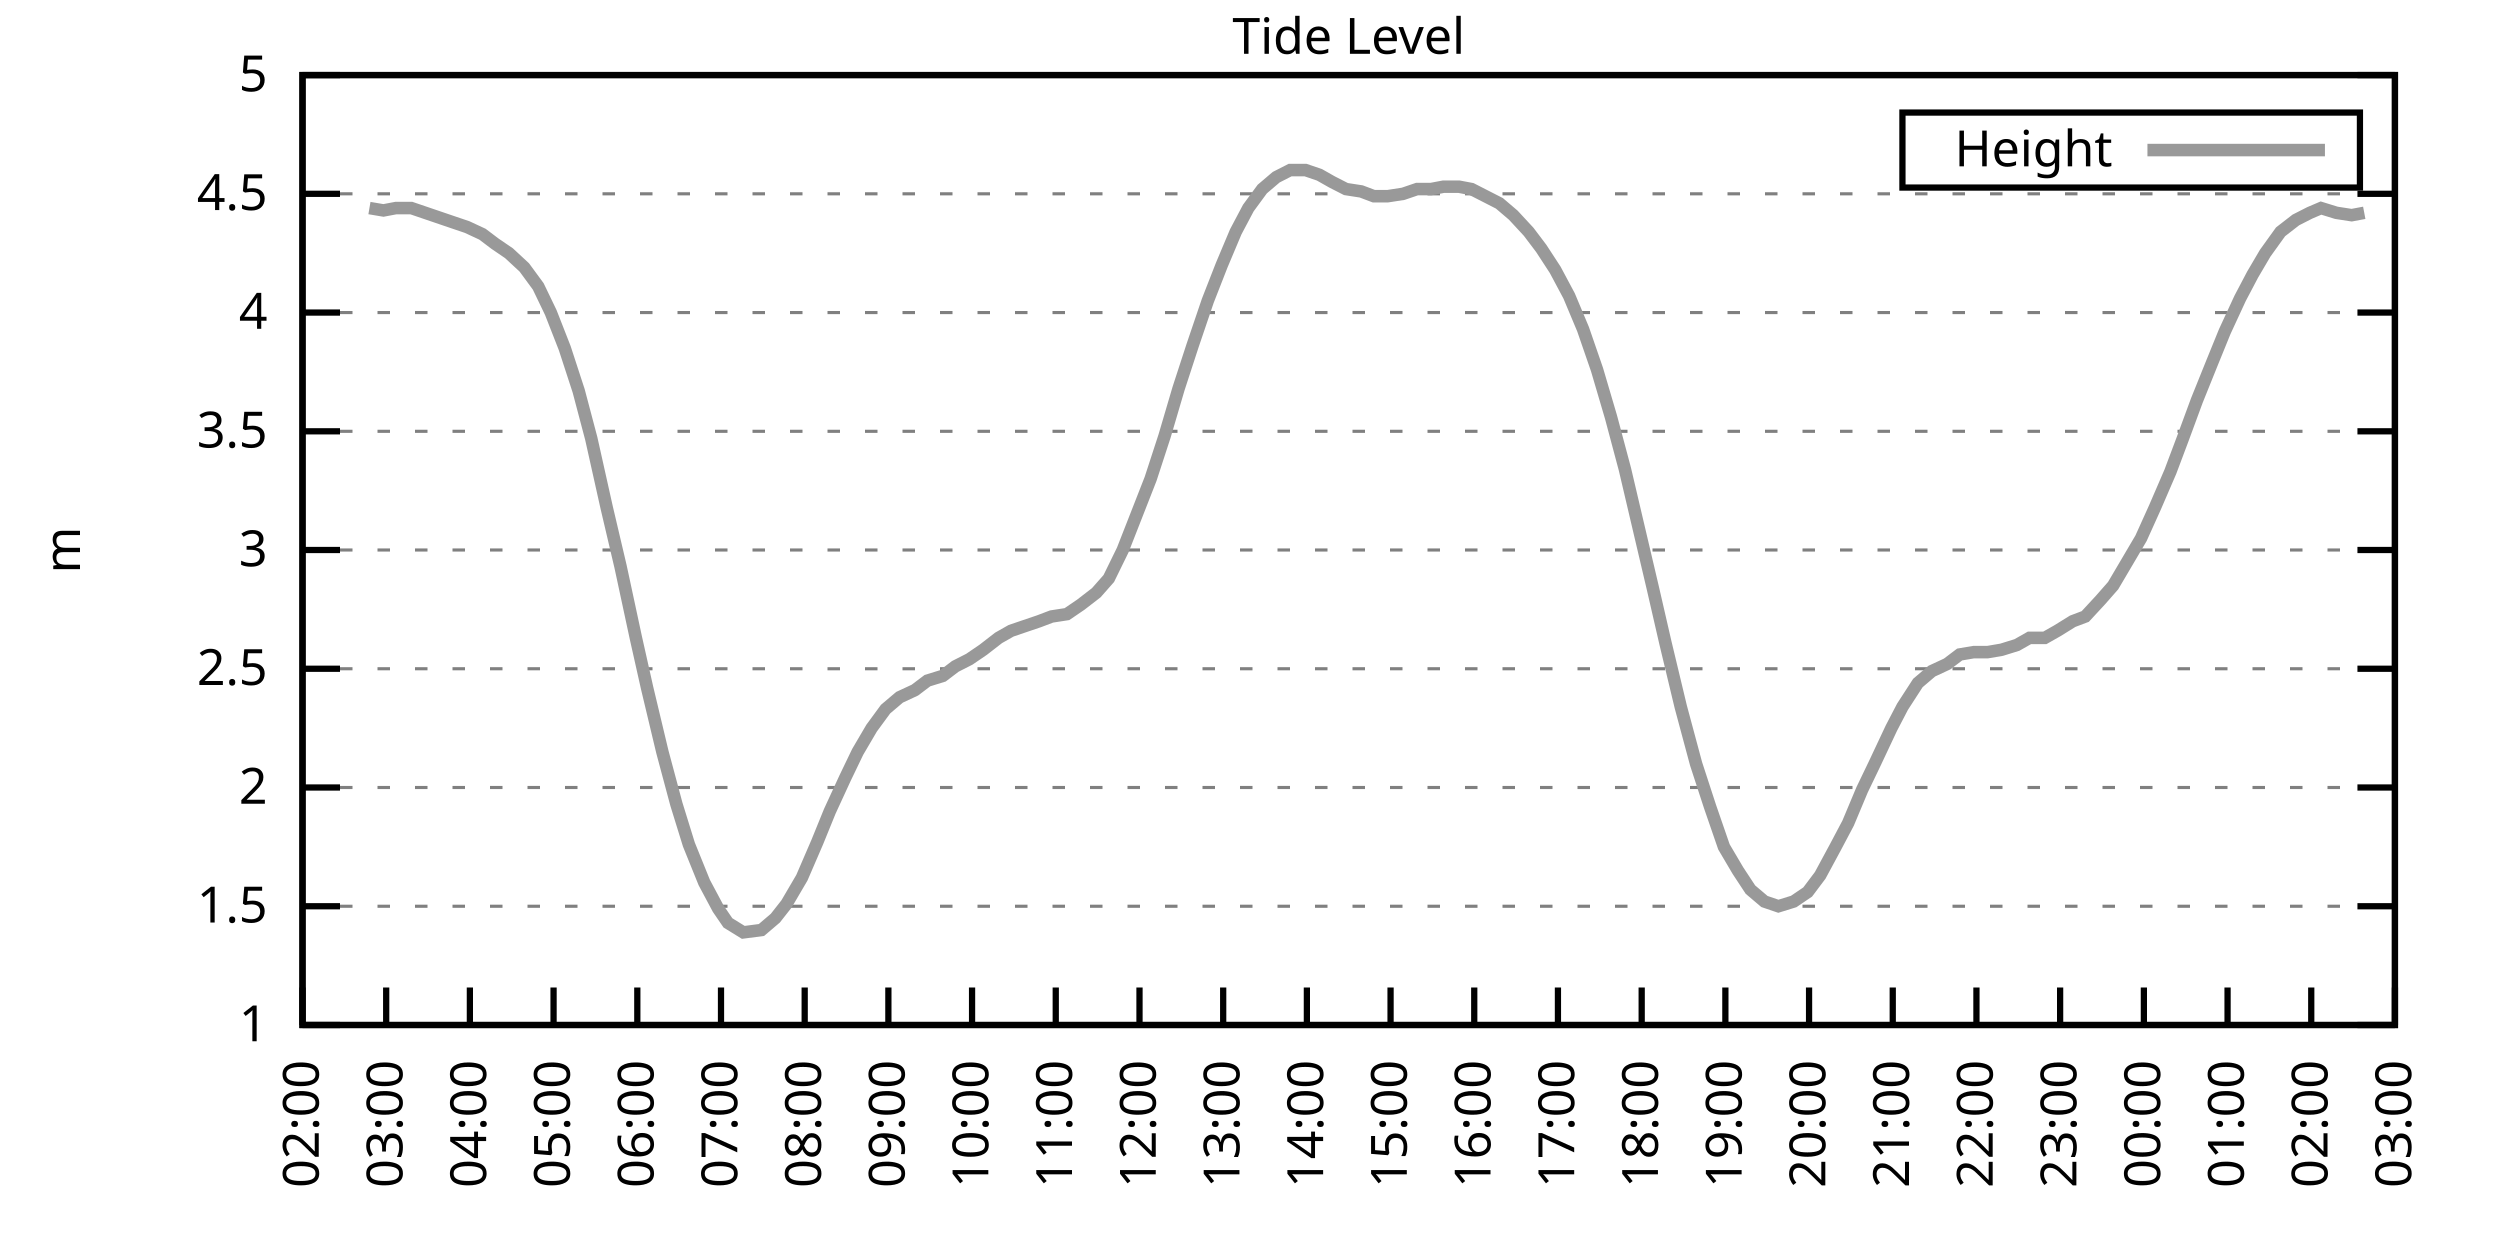
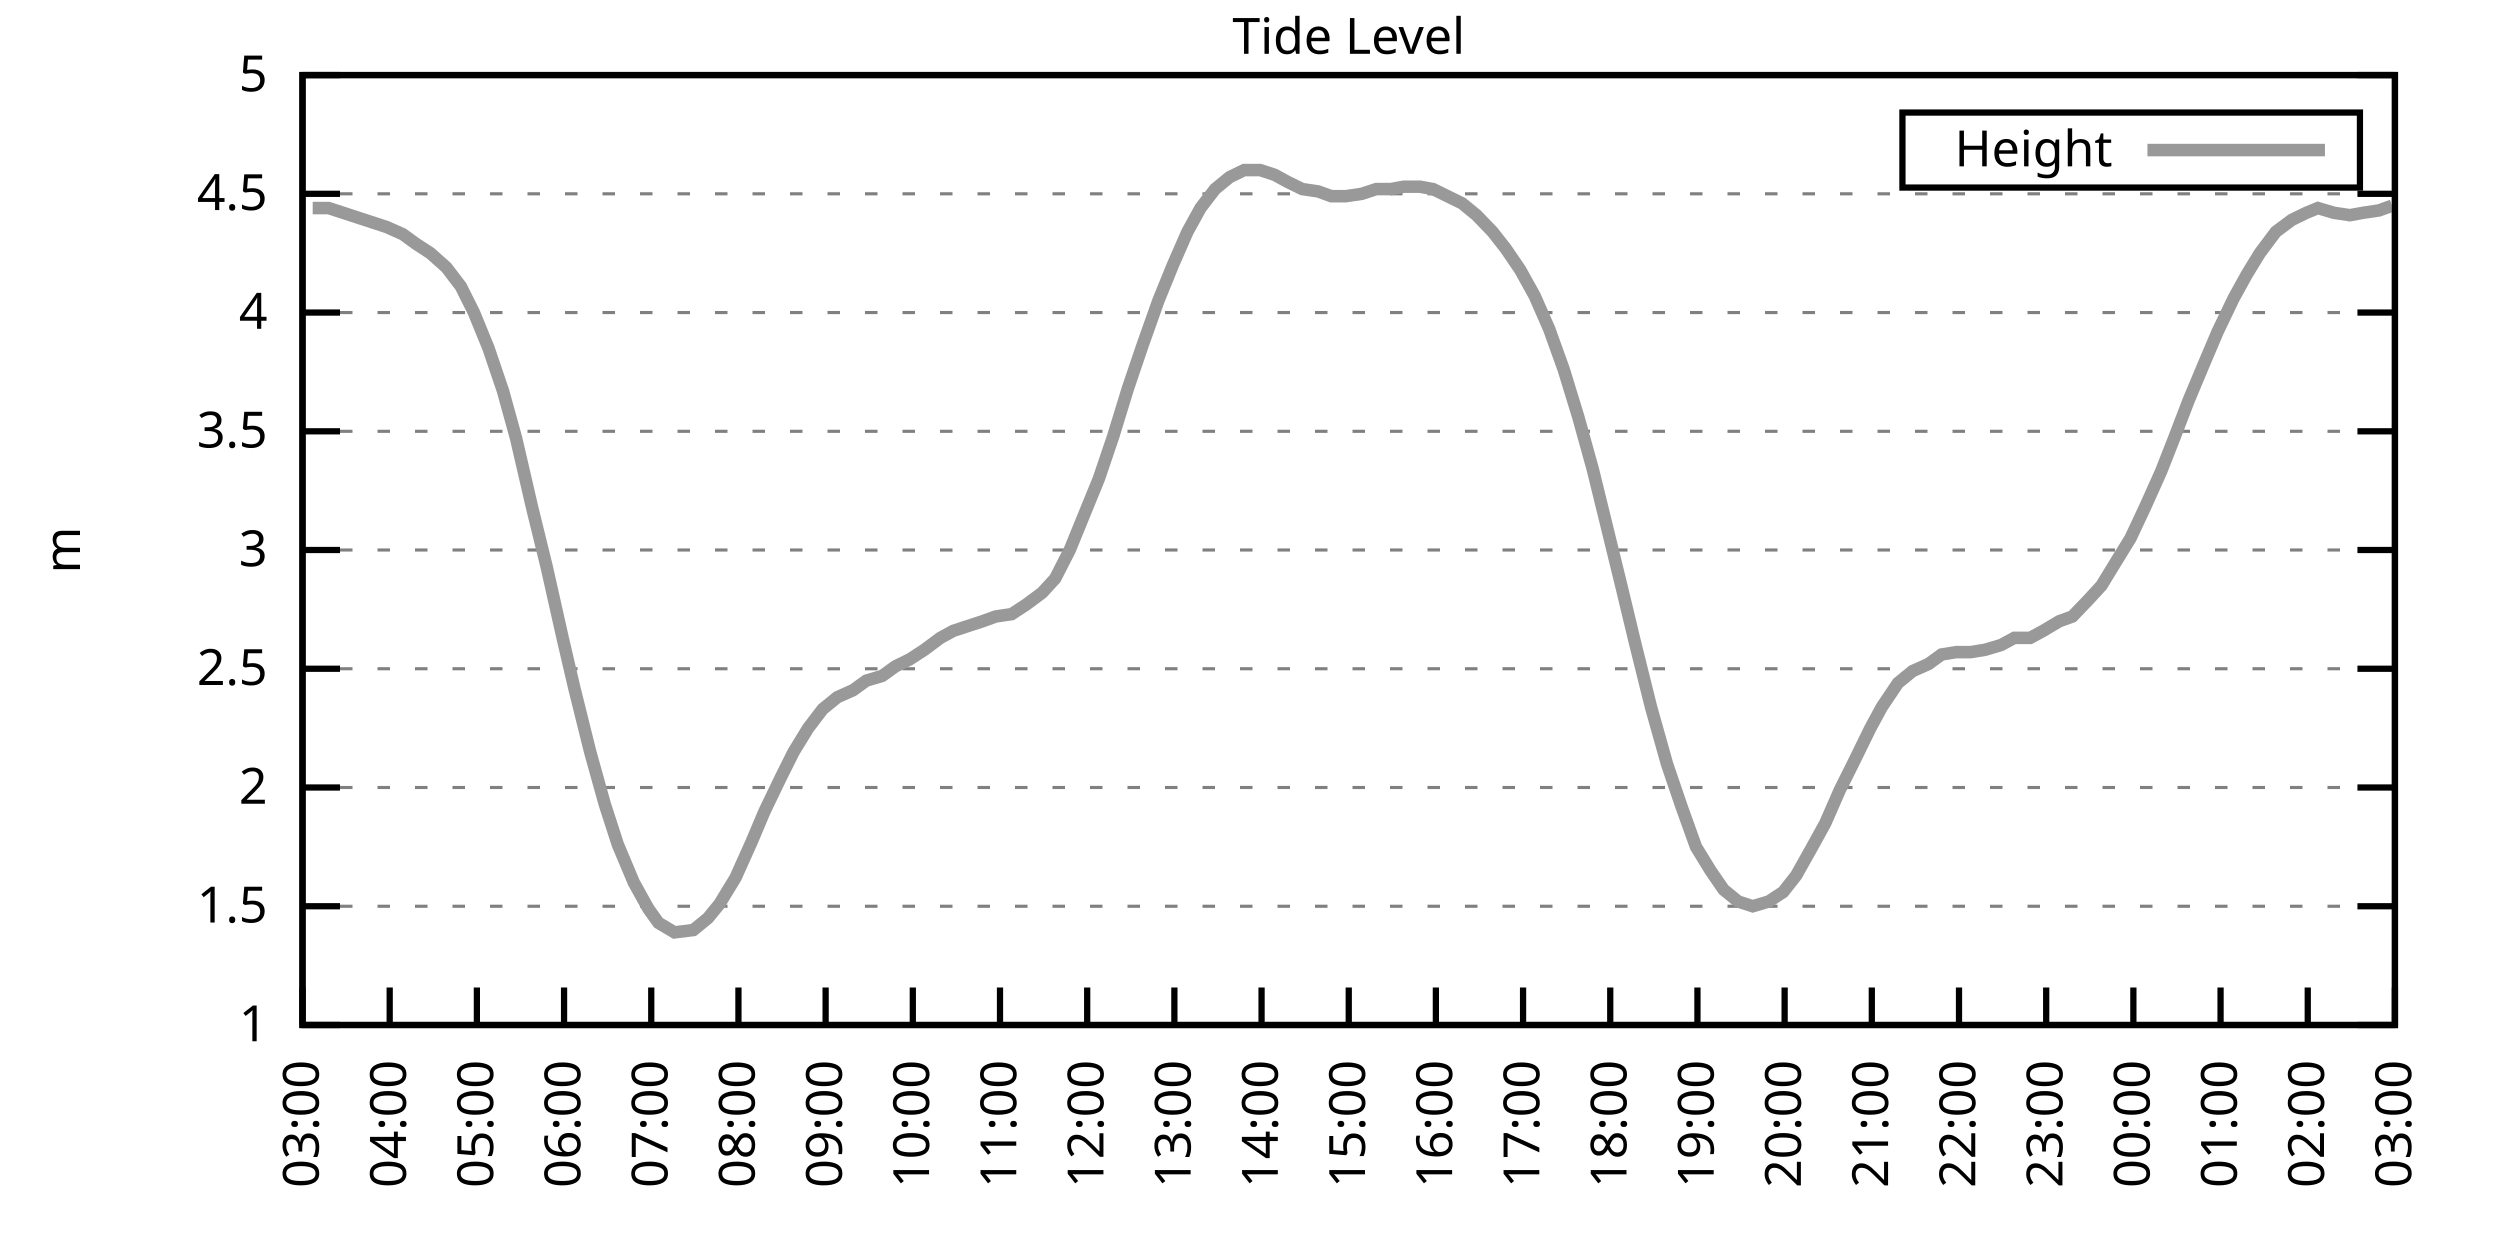
<svg xmlns="http://www.w3.org/2000/svg" xmlns:xlink="http://www.w3.org/1999/xlink" width="400" height="200" viewBox="0 0 400 200">
  <g id="gnuplot_canvas">
    <rect x="0" y="0" width="400" height="200" fill="none" />
    <defs>
      <circle id="gpDot" r="0.5" stroke-width="0.5" stroke="currentColor" />
      <path id="gpPt0" stroke-width="0.333" stroke="currentColor" d="M-1,0 h2 M0,-1 v2" />
      <path id="gpPt1" stroke-width="0.333" stroke="currentColor" d="M-1,-1 L1,1 M1,-1 L-1,1" />
      <path id="gpPt2" stroke-width="0.333" stroke="currentColor" d="M-1,0 L1,0 M0,-1 L0,1 M-1,-1 L1,1 M-1,1 L1,-1" />
      <rect id="gpPt3" stroke-width="0.333" stroke="currentColor" x="-1" y="-1" width="2" height="2" />
      <rect id="gpPt4" stroke-width="0.333" stroke="currentColor" fill="currentColor" x="-1" y="-1" width="2" height="2" />
      <circle id="gpPt5" stroke-width="0.333" stroke="currentColor" cx="0" cy="0" r="1" />
      <use xlink:href="#gpPt5" id="gpPt6" fill="currentColor" stroke="none" />
      <path id="gpPt7" stroke-width="0.333" stroke="currentColor" d="M0,-1.33 L-1.33,0.67 L1.33,0.67 z" />
      <use xlink:href="#gpPt7" id="gpPt8" fill="currentColor" stroke="none" />
      <use xlink:href="#gpPt7" id="gpPt9" stroke="currentColor" transform="rotate(180)" />
      <use xlink:href="#gpPt9" id="gpPt10" fill="currentColor" stroke="none" />
      <use xlink:href="#gpPt3" id="gpPt11" stroke="currentColor" transform="rotate(45)" />
      <use xlink:href="#gpPt11" id="gpPt12" fill="currentColor" stroke="none" />
      <path id="gpPt13" stroke-width="0.333" stroke="currentColor" d="M0,1.330 L1.265,0.411 L0.782,-1.067 L-0.782,-1.076 L-1.265,0.411 z" />
      <use xlink:href="#gpPt13" id="gpPt14" fill="currentColor" stroke="none" />
      <filter id="textbox" filterUnits="objectBoundingBox" x="0" y="0" height="1" width="1">
        <feFlood flood-color="white" flood-opacity="1" result="bgnd" />
        <feComposite in="SourceGraphic" in2="bgnd" operator="atop" />
      </filter>
      <filter id="greybox" filterUnits="objectBoundingBox" x="0" y="0" height="1" width="1">
        <feFlood flood-color="lightgrey" flood-opacity="1" result="grey" />
        <feComposite in="SourceGraphic" in2="grey" operator="atop" />
      </filter>
    </defs>
    <g fill="none" color="white" stroke="currentColor" stroke-width="1.00" stroke-linecap="butt" stroke-linejoin="miter">
</g>
    <g fill="none" color="black" stroke="currentColor" stroke-width="1.00" stroke-linecap="butt" stroke-linejoin="miter">
      <g stroke="none" shape-rendering="crispEdges">
        <polygon fill="rgb(255, 255, 255)" points="48.40,164.00 383.18,164.00 383.18,12.02 48.40,12.02 " />
      </g>
    </g>
    <g fill="none" color="black" stroke="currentColor" stroke-width="1.00" stroke-linecap="butt" stroke-linejoin="miter">
</g>
    <g fill="none" color="black" stroke="black" stroke-width="0.50" stroke-linecap="butt" stroke-linejoin="miter">
</g>
    <g fill="none" color="gray" stroke="currentColor" stroke-width="0.50" stroke-linecap="butt" stroke-linejoin="miter">
      <path stroke="gray" stroke-dasharray="2,4" class="gridline" d="M48.40,164.00 L383.19,164.00  " />
    </g>
    <g fill="none" color="gray" stroke="gray" stroke-width="1.00" stroke-linecap="butt" stroke-linejoin="miter">
</g>
    <g fill="none" color="black" stroke="currentColor" stroke-width="1.00" stroke-linecap="butt" stroke-linejoin="miter">
      <path stroke="black" d="M48.40,164.00 L54.40,164.00 M383.19,164.00 L377.19,164.00  " />
      <g transform="translate(42.80,166.60)" stroke="none" fill="black" font-family="Sans" font-size="8.00" text-anchor="end">
        <text>
          <tspan font-family="Sans"> 1</tspan>
        </text>
      </g>
    </g>
    <g fill="none" color="black" stroke="currentColor" stroke-width="1.00" stroke-linecap="butt" stroke-linejoin="miter">
</g>
    <g fill="none" color="black" stroke="black" stroke-width="0.50" stroke-linecap="butt" stroke-linejoin="miter">
</g>
    <g fill="none" color="gray" stroke="currentColor" stroke-width="0.50" stroke-linecap="butt" stroke-linejoin="miter">
      <path stroke="gray" stroke-dasharray="2,4" class="gridline" d="M48.40,145.00 L383.19,145.00  " />
    </g>
    <g fill="none" color="gray" stroke="gray" stroke-width="1.00" stroke-linecap="butt" stroke-linejoin="miter">
</g>
    <g fill="none" color="black" stroke="currentColor" stroke-width="1.00" stroke-linecap="butt" stroke-linejoin="miter">
      <path stroke="black" d="M48.40,145.00 L54.40,145.00 M383.19,145.00 L377.19,145.00  " />
      <g transform="translate(42.80,147.60)" stroke="none" fill="black" font-family="Sans" font-size="8.00" text-anchor="end">
        <text>
          <tspan font-family="Sans"> 1.5</tspan>
        </text>
      </g>
    </g>
    <g fill="none" color="black" stroke="currentColor" stroke-width="1.00" stroke-linecap="butt" stroke-linejoin="miter">
</g>
    <g fill="none" color="black" stroke="black" stroke-width="0.50" stroke-linecap="butt" stroke-linejoin="miter">
</g>
    <g fill="none" color="gray" stroke="currentColor" stroke-width="0.50" stroke-linecap="butt" stroke-linejoin="miter">
      <path stroke="gray" stroke-dasharray="2,4" class="gridline" d="M48.40,126.00 L383.19,126.00  " />
    </g>
    <g fill="none" color="gray" stroke="gray" stroke-width="1.00" stroke-linecap="butt" stroke-linejoin="miter">
</g>
    <g fill="none" color="black" stroke="currentColor" stroke-width="1.00" stroke-linecap="butt" stroke-linejoin="miter">
      <path stroke="black" d="M48.40,126.00 L54.40,126.00 M383.19,126.00 L377.19,126.00  " />
      <g transform="translate(42.80,128.60)" stroke="none" fill="black" font-family="Sans" font-size="8.00" text-anchor="end">
        <text>
          <tspan font-family="Sans"> 2</tspan>
        </text>
      </g>
    </g>
    <g fill="none" color="black" stroke="currentColor" stroke-width="1.00" stroke-linecap="butt" stroke-linejoin="miter">
</g>
    <g fill="none" color="black" stroke="black" stroke-width="0.50" stroke-linecap="butt" stroke-linejoin="miter">
</g>
    <g fill="none" color="gray" stroke="currentColor" stroke-width="0.50" stroke-linecap="butt" stroke-linejoin="miter">
      <path stroke="gray" stroke-dasharray="2,4" class="gridline" d="M48.40,107.00 L383.19,107.00  " />
    </g>
    <g fill="none" color="gray" stroke="gray" stroke-width="1.00" stroke-linecap="butt" stroke-linejoin="miter">
</g>
    <g fill="none" color="black" stroke="currentColor" stroke-width="1.00" stroke-linecap="butt" stroke-linejoin="miter">
      <path stroke="black" d="M48.40,107.00 L54.40,107.00 M383.19,107.00 L377.19,107.00  " />
      <g transform="translate(42.80,109.60)" stroke="none" fill="black" font-family="Sans" font-size="8.00" text-anchor="end">
        <text>
          <tspan font-family="Sans"> 2.5</tspan>
        </text>
      </g>
    </g>
    <g fill="none" color="black" stroke="currentColor" stroke-width="1.00" stroke-linecap="butt" stroke-linejoin="miter">
</g>
    <g fill="none" color="black" stroke="black" stroke-width="0.50" stroke-linecap="butt" stroke-linejoin="miter">
</g>
    <g fill="none" color="gray" stroke="currentColor" stroke-width="0.50" stroke-linecap="butt" stroke-linejoin="miter">
      <path stroke="gray" stroke-dasharray="2,4" class="gridline" d="M48.40,88.00 L383.19,88.00  " />
    </g>
    <g fill="none" color="gray" stroke="gray" stroke-width="1.00" stroke-linecap="butt" stroke-linejoin="miter">
</g>
    <g fill="none" color="black" stroke="currentColor" stroke-width="1.00" stroke-linecap="butt" stroke-linejoin="miter">
      <path stroke="black" d="M48.40,88.00 L54.40,88.00 M383.19,88.00 L377.19,88.00  " />
      <g transform="translate(42.80,90.60)" stroke="none" fill="black" font-family="Sans" font-size="8.00" text-anchor="end">
        <text>
          <tspan font-family="Sans"> 3</tspan>
        </text>
      </g>
    </g>
    <g fill="none" color="black" stroke="currentColor" stroke-width="1.00" stroke-linecap="butt" stroke-linejoin="miter">
</g>
    <g fill="none" color="black" stroke="black" stroke-width="0.50" stroke-linecap="butt" stroke-linejoin="miter">
</g>
    <g fill="none" color="gray" stroke="currentColor" stroke-width="0.50" stroke-linecap="butt" stroke-linejoin="miter">
      <path stroke="gray" stroke-dasharray="2,4" class="gridline" d="M48.40,69.01 L383.19,69.01  " />
    </g>
    <g fill="none" color="gray" stroke="gray" stroke-width="1.00" stroke-linecap="butt" stroke-linejoin="miter">
</g>
    <g fill="none" color="black" stroke="currentColor" stroke-width="1.00" stroke-linecap="butt" stroke-linejoin="miter">
      <path stroke="black" d="M48.40,69.01 L54.40,69.01 M383.19,69.01 L377.19,69.01  " />
      <g transform="translate(42.80,71.61)" stroke="none" fill="black" font-family="Sans" font-size="8.00" text-anchor="end">
        <text>
          <tspan font-family="Sans"> 3.5</tspan>
        </text>
      </g>
    </g>
    <g fill="none" color="black" stroke="currentColor" stroke-width="1.00" stroke-linecap="butt" stroke-linejoin="miter">
</g>
    <g fill="none" color="black" stroke="black" stroke-width="0.50" stroke-linecap="butt" stroke-linejoin="miter">
</g>
    <g fill="none" color="gray" stroke="currentColor" stroke-width="0.50" stroke-linecap="butt" stroke-linejoin="miter">
      <path stroke="gray" stroke-dasharray="2,4" class="gridline" d="M48.40,50.01 L383.19,50.01  " />
    </g>
    <g fill="none" color="gray" stroke="gray" stroke-width="1.00" stroke-linecap="butt" stroke-linejoin="miter">
</g>
    <g fill="none" color="black" stroke="currentColor" stroke-width="1.00" stroke-linecap="butt" stroke-linejoin="miter">
      <path stroke="black" d="M48.40,50.01 L54.40,50.01 M383.19,50.01 L377.19,50.01  " />
      <g transform="translate(42.80,52.61)" stroke="none" fill="black" font-family="Sans" font-size="8.00" text-anchor="end">
        <text>
          <tspan font-family="Sans"> 4</tspan>
        </text>
      </g>
    </g>
    <g fill="none" color="black" stroke="currentColor" stroke-width="1.00" stroke-linecap="butt" stroke-linejoin="miter">
</g>
    <g fill="none" color="black" stroke="black" stroke-width="0.50" stroke-linecap="butt" stroke-linejoin="miter">
</g>
    <g fill="none" color="gray" stroke="currentColor" stroke-width="0.50" stroke-linecap="butt" stroke-linejoin="miter">
      <path stroke="gray" stroke-dasharray="2,4" class="gridline" d="M48.40,31.01 L383.19,31.01  " />
    </g>
    <g fill="none" color="gray" stroke="gray" stroke-width="1.00" stroke-linecap="butt" stroke-linejoin="miter">
</g>
    <g fill="none" color="black" stroke="currentColor" stroke-width="1.00" stroke-linecap="butt" stroke-linejoin="miter">
      <path stroke="black" d="M48.40,31.01 L54.40,31.01 M383.19,31.01 L377.19,31.01  " />
      <g transform="translate(42.80,33.61)" stroke="none" fill="black" font-family="Sans" font-size="8.00" text-anchor="end">
        <text>
          <tspan font-family="Sans"> 4.5</tspan>
        </text>
      </g>
    </g>
    <g fill="none" color="black" stroke="currentColor" stroke-width="1.00" stroke-linecap="butt" stroke-linejoin="miter">
</g>
    <g fill="none" color="black" stroke="black" stroke-width="0.50" stroke-linecap="butt" stroke-linejoin="miter">
</g>
    <g fill="none" color="gray" stroke="currentColor" stroke-width="0.50" stroke-linecap="butt" stroke-linejoin="miter">
      <path stroke="gray" stroke-dasharray="2,4" class="gridline" d="M48.40,12.01 L383.19,12.01  " />
    </g>
    <g fill="none" color="gray" stroke="gray" stroke-width="1.00" stroke-linecap="butt" stroke-linejoin="miter">
</g>
    <g fill="none" color="black" stroke="currentColor" stroke-width="1.00" stroke-linecap="butt" stroke-linejoin="miter">
      <path stroke="black" d="M48.40,12.01 L54.40,12.01 M383.19,12.01 L377.19,12.01  " />
      <g transform="translate(42.80,14.61)" stroke="none" fill="black" font-family="Sans" font-size="8.00" text-anchor="end">
        <text>
          <tspan font-family="Sans"> 5</tspan>
        </text>
      </g>
    </g>
    <g fill="none" color="black" stroke="currentColor" stroke-width="1.00" stroke-linecap="butt" stroke-linejoin="miter">
      <path stroke="black" d="M48.40,164.00 L48.40,158.00  " />
      <g transform="translate(51.00,169.60) rotate(270.00)" stroke="none" fill="black" font-family="Sans" font-size="8.00" text-anchor="end">
        <text>
-           <tspan font-family="Sans">02:00</tspan>
-         </text>
-       </g>
-     </g>
-     <g fill="none" color="black" stroke="currentColor" stroke-width="1.00" stroke-linecap="butt" stroke-linejoin="miter">
-       <path stroke="black" d="M61.79,164.00 L61.79,158.00  " />
-       <g transform="translate(64.39,169.60) rotate(270.00)" stroke="none" fill="black" font-family="Sans" font-size="8.00" text-anchor="end">
-         <text>
          <tspan font-family="Sans">03:00</tspan>
        </text>
      </g>
    </g>
    <g fill="none" color="black" stroke="currentColor" stroke-width="1.00" stroke-linecap="butt" stroke-linejoin="miter">
-       <path stroke="black" d="M75.18,164.00 L75.18,158.00  " />
-       <g transform="translate(77.78,169.60) rotate(270.00)" stroke="none" fill="black" font-family="Sans" font-size="8.00" text-anchor="end">
+       <path stroke="black" d="M62.35,164.00 L62.35,158.00  " />
+       <g transform="translate(64.95,169.60) rotate(270.00)" stroke="none" fill="black" font-family="Sans" font-size="8.00" text-anchor="end">
        <text>
          <tspan font-family="Sans">04:00</tspan>
        </text>
      </g>
    </g>
    <g fill="none" color="black" stroke="currentColor" stroke-width="1.00" stroke-linecap="butt" stroke-linejoin="miter">
-       <path stroke="black" d="M88.57,164.00 L88.57,158.00  " />
-       <g transform="translate(91.17,169.60) rotate(270.00)" stroke="none" fill="black" font-family="Sans" font-size="8.00" text-anchor="end">
+       <path stroke="black" d="M76.30,164.00 L76.30,158.00  " />
+       <g transform="translate(78.90,169.60) rotate(270.00)" stroke="none" fill="black" font-family="Sans" font-size="8.00" text-anchor="end">
        <text>
          <tspan font-family="Sans">05:00</tspan>
        </text>
      </g>
    </g>
    <g fill="none" color="black" stroke="currentColor" stroke-width="1.00" stroke-linecap="butt" stroke-linejoin="miter">
-       <path stroke="black" d="M101.97,164.00 L101.97,158.00  " />
-       <g transform="translate(104.57,169.60) rotate(270.00)" stroke="none" fill="black" font-family="Sans" font-size="8.00" text-anchor="end">
+       <path stroke="black" d="M90.25,164.00 L90.25,158.00  " />
+       <g transform="translate(92.85,169.60) rotate(270.00)" stroke="none" fill="black" font-family="Sans" font-size="8.00" text-anchor="end">
        <text>
          <tspan font-family="Sans">06:00</tspan>
        </text>
      </g>
    </g>
    <g fill="none" color="black" stroke="currentColor" stroke-width="1.00" stroke-linecap="butt" stroke-linejoin="miter">
-       <path stroke="black" d="M115.36,164.00 L115.36,158.00  " />
-       <g transform="translate(117.96,169.60) rotate(270.00)" stroke="none" fill="black" font-family="Sans" font-size="8.00" text-anchor="end">
+       <path stroke="black" d="M104.20,164.00 L104.20,158.00  " />
+       <g transform="translate(106.80,169.60) rotate(270.00)" stroke="none" fill="black" font-family="Sans" font-size="8.00" text-anchor="end">
        <text>
          <tspan font-family="Sans">07:00</tspan>
        </text>
      </g>
    </g>
    <g fill="none" color="black" stroke="currentColor" stroke-width="1.00" stroke-linecap="butt" stroke-linejoin="miter">
-       <path stroke="black" d="M128.75,164.00 L128.75,158.00  " />
-       <g transform="translate(131.35,169.60) rotate(270.00)" stroke="none" fill="black" font-family="Sans" font-size="8.00" text-anchor="end">
+       <path stroke="black" d="M118.15,164.00 L118.15,158.00  " />
+       <g transform="translate(120.75,169.60) rotate(270.00)" stroke="none" fill="black" font-family="Sans" font-size="8.00" text-anchor="end">
        <text>
          <tspan font-family="Sans">08:00</tspan>
        </text>
      </g>
    </g>
    <g fill="none" color="black" stroke="currentColor" stroke-width="1.00" stroke-linecap="butt" stroke-linejoin="miter">
-       <path stroke="black" d="M142.14,164.00 L142.14,158.00  " />
-       <g transform="translate(144.74,169.60) rotate(270.00)" stroke="none" fill="black" font-family="Sans" font-size="8.00" text-anchor="end">
+       <path stroke="black" d="M132.10,164.00 L132.10,158.00  " />
+       <g transform="translate(134.70,169.60) rotate(270.00)" stroke="none" fill="black" font-family="Sans" font-size="8.00" text-anchor="end">
        <text>
          <tspan font-family="Sans">09:00</tspan>
        </text>
      </g>
    </g>
    <g fill="none" color="black" stroke="currentColor" stroke-width="1.00" stroke-linecap="butt" stroke-linejoin="miter">
-       <path stroke="black" d="M155.53,164.00 L155.53,158.00  " />
-       <g transform="translate(158.13,169.60) rotate(270.00)" stroke="none" fill="black" font-family="Sans" font-size="8.00" text-anchor="end">
+       <path stroke="black" d="M146.05,164.00 L146.05,158.00  " />
+       <g transform="translate(148.65,169.60) rotate(270.00)" stroke="none" fill="black" font-family="Sans" font-size="8.00" text-anchor="end">
        <text>
          <tspan font-family="Sans">10:00</tspan>
        </text>
      </g>
    </g>
    <g fill="none" color="black" stroke="currentColor" stroke-width="1.00" stroke-linecap="butt" stroke-linejoin="miter">
-       <path stroke="black" d="M168.92,164.00 L168.92,158.00  " />
-       <g transform="translate(171.52,169.60) rotate(270.00)" stroke="none" fill="black" font-family="Sans" font-size="8.00" text-anchor="end">
+       <path stroke="black" d="M160.00,164.00 L160.00,158.00  " />
+       <g transform="translate(162.60,169.60) rotate(270.00)" stroke="none" fill="black" font-family="Sans" font-size="8.00" text-anchor="end">
        <text>
          <tspan font-family="Sans">11:00</tspan>
        </text>
      </g>
    </g>
    <g fill="none" color="black" stroke="currentColor" stroke-width="1.00" stroke-linecap="butt" stroke-linejoin="miter">
-       <path stroke="black" d="M182.32,164.00 L182.32,158.00  " />
-       <g transform="translate(184.92,169.60) rotate(270.00)" stroke="none" fill="black" font-family="Sans" font-size="8.00" text-anchor="end">
+       <path stroke="black" d="M173.95,164.00 L173.95,158.00  " />
+       <g transform="translate(176.55,169.60) rotate(270.00)" stroke="none" fill="black" font-family="Sans" font-size="8.00" text-anchor="end">
        <text>
          <tspan font-family="Sans">12:00</tspan>
        </text>
      </g>
    </g>
    <g fill="none" color="black" stroke="currentColor" stroke-width="1.00" stroke-linecap="butt" stroke-linejoin="miter">
-       <path stroke="black" d="M195.71,164.00 L195.71,158.00  " />
-       <g transform="translate(198.31,169.60) rotate(270.00)" stroke="none" fill="black" font-family="Sans" font-size="8.00" text-anchor="end">
+       <path stroke="black" d="M187.90,164.00 L187.90,158.00  " />
+       <g transform="translate(190.50,169.60) rotate(270.00)" stroke="none" fill="black" font-family="Sans" font-size="8.00" text-anchor="end">
        <text>
          <tspan font-family="Sans">13:00</tspan>
        </text>
      </g>
    </g>
    <g fill="none" color="black" stroke="currentColor" stroke-width="1.00" stroke-linecap="butt" stroke-linejoin="miter">
-       <path stroke="black" d="M209.10,164.00 L209.10,158.00  " />
-       <g transform="translate(211.70,169.60) rotate(270.00)" stroke="none" fill="black" font-family="Sans" font-size="8.00" text-anchor="end">
+       <path stroke="black" d="M201.85,164.00 L201.85,158.00  " />
+       <g transform="translate(204.45,169.60) rotate(270.00)" stroke="none" fill="black" font-family="Sans" font-size="8.00" text-anchor="end">
        <text>
          <tspan font-family="Sans">14:00</tspan>
        </text>
      </g>
    </g>
    <g fill="none" color="black" stroke="currentColor" stroke-width="1.00" stroke-linecap="butt" stroke-linejoin="miter">
-       <path stroke="black" d="M222.49,164.00 L222.49,158.00  " />
-       <g transform="translate(225.09,169.60) rotate(270.00)" stroke="none" fill="black" font-family="Sans" font-size="8.00" text-anchor="end">
+       <path stroke="black" d="M215.80,164.00 L215.80,158.00  " />
+       <g transform="translate(218.40,169.60) rotate(270.00)" stroke="none" fill="black" font-family="Sans" font-size="8.00" text-anchor="end">
        <text>
          <tspan font-family="Sans">15:00</tspan>
        </text>
      </g>
    </g>
    <g fill="none" color="black" stroke="currentColor" stroke-width="1.00" stroke-linecap="butt" stroke-linejoin="miter">
-       <path stroke="black" d="M235.88,164.00 L235.88,158.00  " />
-       <g transform="translate(238.48,169.60) rotate(270.00)" stroke="none" fill="black" font-family="Sans" font-size="8.00" text-anchor="end">
+       <path stroke="black" d="M229.74,164.00 L229.74,158.00  " />
+       <g transform="translate(232.34,169.60) rotate(270.00)" stroke="none" fill="black" font-family="Sans" font-size="8.00" text-anchor="end">
        <text>
          <tspan font-family="Sans">16:00</tspan>
        </text>
      </g>
    </g>
    <g fill="none" color="black" stroke="currentColor" stroke-width="1.00" stroke-linecap="butt" stroke-linejoin="miter">
-       <path stroke="black" d="M249.27,164.00 L249.27,158.00  " />
-       <g transform="translate(251.87,169.60) rotate(270.00)" stroke="none" fill="black" font-family="Sans" font-size="8.00" text-anchor="end">
+       <path stroke="black" d="M243.69,164.00 L243.69,158.00  " />
+       <g transform="translate(246.29,169.60) rotate(270.00)" stroke="none" fill="black" font-family="Sans" font-size="8.00" text-anchor="end">
        <text>
          <tspan font-family="Sans">17:00</tspan>
        </text>
      </g>
    </g>
    <g fill="none" color="black" stroke="currentColor" stroke-width="1.00" stroke-linecap="butt" stroke-linejoin="miter">
-       <path stroke="black" d="M262.67,164.00 L262.67,158.00  " />
-       <g transform="translate(265.27,169.60) rotate(270.00)" stroke="none" fill="black" font-family="Sans" font-size="8.00" text-anchor="end">
+       <path stroke="black" d="M257.64,164.00 L257.64,158.00  " />
+       <g transform="translate(260.24,169.60) rotate(270.00)" stroke="none" fill="black" font-family="Sans" font-size="8.00" text-anchor="end">
        <text>
          <tspan font-family="Sans">18:00</tspan>
        </text>
      </g>
    </g>
    <g fill="none" color="black" stroke="currentColor" stroke-width="1.00" stroke-linecap="butt" stroke-linejoin="miter">
-       <path stroke="black" d="M276.06,164.00 L276.06,158.00  " />
-       <g transform="translate(278.66,169.60) rotate(270.00)" stroke="none" fill="black" font-family="Sans" font-size="8.00" text-anchor="end">
+       <path stroke="black" d="M271.59,164.00 L271.59,158.00  " />
+       <g transform="translate(274.19,169.60) rotate(270.00)" stroke="none" fill="black" font-family="Sans" font-size="8.00" text-anchor="end">
        <text>
          <tspan font-family="Sans">19:00</tspan>
        </text>
      </g>
    </g>
    <g fill="none" color="black" stroke="currentColor" stroke-width="1.00" stroke-linecap="butt" stroke-linejoin="miter">
-       <path stroke="black" d="M289.45,164.00 L289.45,158.00  " />
-       <g transform="translate(292.05,169.60) rotate(270.00)" stroke="none" fill="black" font-family="Sans" font-size="8.00" text-anchor="end">
+       <path stroke="black" d="M285.54,164.00 L285.54,158.00  " />
+       <g transform="translate(288.14,169.60) rotate(270.00)" stroke="none" fill="black" font-family="Sans" font-size="8.00" text-anchor="end">
        <text>
          <tspan font-family="Sans">20:00</tspan>
        </text>
      </g>
    </g>
    <g fill="none" color="black" stroke="currentColor" stroke-width="1.00" stroke-linecap="butt" stroke-linejoin="miter">
-       <path stroke="black" d="M302.84,164.00 L302.84,158.00  " />
-       <g transform="translate(305.44,169.60) rotate(270.00)" stroke="none" fill="black" font-family="Sans" font-size="8.00" text-anchor="end">
+       <path stroke="black" d="M299.49,164.00 L299.49,158.00  " />
+       <g transform="translate(302.09,169.60) rotate(270.00)" stroke="none" fill="black" font-family="Sans" font-size="8.00" text-anchor="end">
        <text>
          <tspan font-family="Sans">21:00</tspan>
        </text>
      </g>
    </g>
    <g fill="none" color="black" stroke="currentColor" stroke-width="1.00" stroke-linecap="butt" stroke-linejoin="miter">
-       <path stroke="black" d="M316.23,164.00 L316.23,158.00  " />
-       <g transform="translate(318.83,169.60) rotate(270.00)" stroke="none" fill="black" font-family="Sans" font-size="8.00" text-anchor="end">
+       <path stroke="black" d="M313.44,164.00 L313.44,158.00  " />
+       <g transform="translate(316.04,169.60) rotate(270.00)" stroke="none" fill="black" font-family="Sans" font-size="8.00" text-anchor="end">
        <text>
          <tspan font-family="Sans">22:00</tspan>
        </text>
      </g>
    </g>
    <g fill="none" color="black" stroke="currentColor" stroke-width="1.00" stroke-linecap="butt" stroke-linejoin="miter">
-       <path stroke="black" d="M329.62,164.00 L329.62,158.00  " />
-       <g transform="translate(332.22,169.60) rotate(270.00)" stroke="none" fill="black" font-family="Sans" font-size="8.00" text-anchor="end">
+       <path stroke="black" d="M327.39,164.00 L327.39,158.00  " />
+       <g transform="translate(329.99,169.60) rotate(270.00)" stroke="none" fill="black" font-family="Sans" font-size="8.00" text-anchor="end">
        <text>
          <tspan font-family="Sans">23:00</tspan>
        </text>
      </g>
    </g>
    <g fill="none" color="black" stroke="currentColor" stroke-width="1.00" stroke-linecap="butt" stroke-linejoin="miter">
-       <path stroke="black" d="M343.02,164.00 L343.02,158.00  " />
-       <g transform="translate(345.62,169.60) rotate(270.00)" stroke="none" fill="black" font-family="Sans" font-size="8.00" text-anchor="end">
+       <path stroke="black" d="M341.34,164.00 L341.34,158.00  " />
+       <g transform="translate(343.94,169.60) rotate(270.00)" stroke="none" fill="black" font-family="Sans" font-size="8.00" text-anchor="end">
        <text>
          <tspan font-family="Sans">00:00</tspan>
        </text>
      </g>
    </g>
    <g fill="none" color="black" stroke="currentColor" stroke-width="1.00" stroke-linecap="butt" stroke-linejoin="miter">
-       <path stroke="black" d="M356.41,164.00 L356.41,158.00  " />
-       <g transform="translate(359.01,169.60) rotate(270.00)" stroke="none" fill="black" font-family="Sans" font-size="8.00" text-anchor="end">
+       <path stroke="black" d="M355.29,164.00 L355.29,158.00  " />
+       <g transform="translate(357.89,169.60) rotate(270.00)" stroke="none" fill="black" font-family="Sans" font-size="8.00" text-anchor="end">
        <text>
          <tspan font-family="Sans">01:00</tspan>
        </text>
      </g>
    </g>
    <g fill="none" color="black" stroke="currentColor" stroke-width="1.00" stroke-linecap="butt" stroke-linejoin="miter">
-       <path stroke="black" d="M369.80,164.00 L369.80,158.00  " />
-       <g transform="translate(372.40,169.60) rotate(270.00)" stroke="none" fill="black" font-family="Sans" font-size="8.00" text-anchor="end">
+       <path stroke="black" d="M369.24,164.00 L369.24,158.00  " />
+       <g transform="translate(371.84,169.60) rotate(270.00)" stroke="none" fill="black" font-family="Sans" font-size="8.00" text-anchor="end">
        <text>
          <tspan font-family="Sans">02:00</tspan>
        </text>
      </g>
    </g>
    <g fill="none" color="black" stroke="currentColor" stroke-width="1.00" stroke-linecap="butt" stroke-linejoin="miter">
      <path stroke="black" d="M383.19,164.00 L383.19,158.00  " />
      <g transform="translate(385.79,169.60) rotate(270.00)" stroke="none" fill="black" font-family="Sans" font-size="8.00" text-anchor="end">
        <text>
          <tspan font-family="Sans">03:00</tspan>
        </text>
      </g>
    </g>
    <g fill="none" color="black" stroke="currentColor" stroke-width="1.00" stroke-linecap="butt" stroke-linejoin="miter">
</g>
    <g fill="none" color="black" stroke="currentColor" stroke-width="1.00" stroke-linecap="butt" stroke-linejoin="miter">
      <path stroke="black" d="M48.40,12.01 L48.40,164.00 L383.19,164.00 L383.19,12.01 L48.40,12.01 Z  " />
    </g>
    <g fill="none" color="black" stroke="currentColor" stroke-width="1.00" stroke-linecap="butt" stroke-linejoin="miter">
</g>
    <g fill="none" color="black" stroke="currentColor" stroke-width="1.00" stroke-linecap="butt" stroke-linejoin="miter">
      <path stroke="black" d="M304.39,30.01 L304.39,18.01 L377.59,18.01 L377.59,30.01 L304.39,30.01 Z  " />
    </g>
    <g id="Tide_level_plot_1">
      <g fill="none" color="white" stroke="black" stroke-width="2.00" stroke-linecap="butt" stroke-linejoin="miter">
</g>
      <g fill="none" color="black" stroke="currentColor" stroke-width="2.00" stroke-linecap="butt" stroke-linejoin="miter">
        <g transform="translate(337.99,26.61)" stroke="none" fill="black" font-family="Sans" font-size="8.00" text-anchor="end">
          <text>
            <tspan font-family="Sans">Height</tspan>
          </text>
        </g>
      </g>
      <g fill="none" color="black" stroke="currentColor" stroke-width="2.00" stroke-linecap="butt" stroke-linejoin="miter">
-         <path stroke="rgb(153, 153, 153)" d="M343.59,24.01 L371.99,24.01 M59.11,33.29 L61.35,33.67 L63.35,33.29 L65.81,33.29 L68.04,34.05 L70.27,34.81   L72.50,35.57 L74.74,36.33 L77.19,37.47 L79.20,38.99 L81.43,40.51 L83.89,42.79 L86.12,45.83 L88.13,50.01   L90.36,55.71 L92.59,62.55 L94.60,70.15 L97.06,81.17 L99.29,90.66 L101.74,102.06 L103.53,110.04 L105.98,120.30   L108.22,128.66 L110.22,135.12 L112.68,141.20 L114.91,145.38 L116.47,147.66 L118.93,149.18 L121.83,148.80 L124.06,146.90   L125.85,144.62 L128.30,140.44 L130.76,134.74 L132.77,129.80 L135.22,124.48 L137.23,120.30 L139.46,116.50 L141.69,113.46   L143.93,111.56 L146.38,110.42 L148.39,108.90 L150.85,108.14 L152.85,106.62 L155.09,105.48 L157.32,103.96 L159.77,102.06   L161.78,100.92 L164.01,100.16 L166.25,99.40 L168.25,98.64 L170.71,98.26 L172.94,96.74 L175.40,94.84 L177.41,92.56   L179.64,88.00 L181.87,82.31 L184.10,76.61 L186.33,69.77 L188.57,62.17 L190.80,55.33 L193.25,48.11 L195.48,42.41   L197.72,37.09 L199.73,33.29 L201.96,30.25 L204.19,28.35 L206.42,27.21 L208.88,27.21 L211.11,27.97 L213.12,29.11   L215.35,30.25 L217.80,30.63 L219.81,31.39 L222.04,31.39 L224.50,31.01 L226.73,30.25 L228.96,30.25 L230.97,29.87   L233.43,29.87 L235.44,30.25 L237.67,31.39 L239.90,32.53 L242.13,34.43 L244.59,37.09 L246.60,39.75 L248.83,43.17   L251.06,47.35 L253.29,52.67 L255.52,59.13 L257.76,66.73 L259.99,75.09 L262.22,84.59 L264.45,94.08 L266.46,102.82   L268.92,113.08 L271.37,122.20 L273.60,129.04 L275.83,135.50 L278.07,139.30 L280.07,142.34 L282.31,144.24 L284.54,145.00   L286.99,144.24 L289.23,142.72 L291.23,140.06 L293.69,135.50 L295.70,131.70 L297.93,126.38 L299.94,122.20 L302.62,116.50   L304.40,113.08 L306.86,109.28 L309.09,107.38 L311.54,106.24 L313.55,104.72 L315.79,104.34 L318.02,104.34 L320.25,103.96   L322.70,103.20 L324.71,102.06 L327.17,102.06 L329.18,100.92 L331.63,99.40 L333.64,98.64 L336.10,95.98 L338.10,93.70   L340.34,89.90 L342.57,86.11 L344.80,81.17 L347.26,75.47 L349.26,70.15 L351.50,64.07 L353.95,57.99 L355.96,53.05   L358.42,47.73 L360.42,43.93 L362.43,40.51 L364.89,37.09 L367.34,35.19 L369.58,34.05 L371.36,33.29 L373.82,34.05   L376.27,34.43 L378.28,34.05  " />
+         <path stroke="rgb(153, 153, 153)" d="M343.59,24.01 L371.99,24.01 M50.03,33.29 L52.58,33.29 L54.91,34.05 L57.23,34.81 L59.56,35.57 L61.88,36.33   L64.44,37.47 L66.53,38.99 L68.86,40.51 L71.42,42.79 L73.74,45.83 L75.83,50.01 L78.16,55.71 L80.48,62.55   L82.58,70.15 L85.13,81.17 L87.46,90.66 L90.02,102.06 L91.88,110.04 L94.43,120.30 L96.76,128.66 L98.85,135.12   L101.41,141.20 L103.73,145.38 L105.36,147.66 L107.92,149.18 L110.94,148.80 L113.27,146.90 L115.13,144.62 L117.68,140.44   L120.24,134.74 L122.33,129.80 L124.89,124.48 L126.98,120.30 L129.31,116.50 L131.63,113.46 L133.96,111.56 L136.51,110.42   L138.61,108.90 L141.16,108.14 L143.26,106.62 L145.58,105.48 L147.91,103.96 L150.46,102.06 L152.56,100.92 L154.88,100.16   L157.21,99.40 L159.30,98.64 L161.86,98.26 L164.18,96.74 L166.74,94.84 L168.83,92.56 L171.16,88.00 L173.48,82.31   L175.81,76.61 L178.13,69.77 L180.46,62.17 L182.78,55.33 L185.34,48.11 L187.66,42.41 L189.99,37.09 L192.08,33.29   L194.41,30.25 L196.73,28.35 L199.06,27.21 L201.61,27.21 L203.94,27.97 L206.03,29.11 L208.36,30.25 L210.91,30.63   L213.01,31.39 L215.33,31.39 L217.89,31.01 L220.21,30.25 L222.54,30.25 L224.63,29.87 L227.19,29.87 L229.28,30.25   L231.60,31.39 L233.93,32.53 L236.25,34.43 L238.81,37.09 L240.90,39.75 L243.23,43.17 L245.55,47.35 L247.88,52.67   L250.20,59.13 L252.53,66.73 L254.85,75.09 L257.18,84.59 L259.50,94.08 L261.60,102.82 L264.15,113.08 L266.71,122.20   L269.04,129.04 L271.36,135.50 L273.69,139.30 L275.78,142.34 L278.10,144.24 L280.43,145.00 L282.99,144.24 L285.31,142.72   L287.40,140.06 L289.96,135.50 L292.05,131.70 L294.38,126.38 L296.47,122.20 L299.26,116.50 L301.12,113.08 L303.68,109.28   L306.00,107.38 L308.56,106.24 L310.65,104.72 L312.98,104.34 L315.30,104.34 L317.63,103.96 L320.18,103.20 L322.28,102.06   L324.83,102.06 L326.93,100.92 L329.48,99.40 L331.58,98.64 L334.13,95.98 L336.23,93.70 L338.55,89.90 L340.88,86.11   L343.20,81.17 L345.76,75.47 L347.85,70.15 L350.18,64.07 L352.73,57.99 L354.83,53.05 L357.38,47.73 L359.48,43.93   L361.57,40.51 L364.13,37.09 L366.68,35.19 L369.01,34.05 L370.87,33.29 L373.43,34.05 L375.98,34.43 L378.08,34.05   L380.63,33.67 L382.73,32.91  " />
      </g>
    </g>
    <g fill="none" color="black" stroke="currentColor" stroke-width="2.00" stroke-linecap="butt" stroke-linejoin="miter">
</g>
    <g fill="none" color="black" stroke="black" stroke-width="1.00" stroke-linecap="butt" stroke-linejoin="miter">
</g>
    <g fill="none" color="black" stroke="currentColor" stroke-width="1.00" stroke-linecap="butt" stroke-linejoin="miter">
      <path stroke="black" d="M48.40,12.01 L48.40,164.00 L383.19,164.00 L383.19,12.01 L48.40,12.01 Z  " />
      <g transform="translate(12.80,88.01) rotate(270.00)" stroke="none" fill="black" font-family="Sans" font-size="8.00" text-anchor="middle">
        <text>
          <tspan font-family="Sans">m</tspan>
        </text>
      </g>
    </g>
    <g fill="none" color="black" stroke="currentColor" stroke-width="1.00" stroke-linecap="butt" stroke-linejoin="miter">
</g>
    <g fill="none" color="black" stroke="currentColor" stroke-width="1.00" stroke-linecap="butt" stroke-linejoin="miter">
      <g transform="translate(215.79,8.61)" stroke="none" fill="black" font-family="Sans" font-size="8.00" text-anchor="middle">
        <text>
          <tspan font-family="Sans">Tide Level</tspan>
        </text>
      </g>
    </g>
    <g fill="none" color="black" stroke="currentColor" stroke-width="1.00" stroke-linecap="butt" stroke-linejoin="miter">
</g>
  </g>
</svg>
